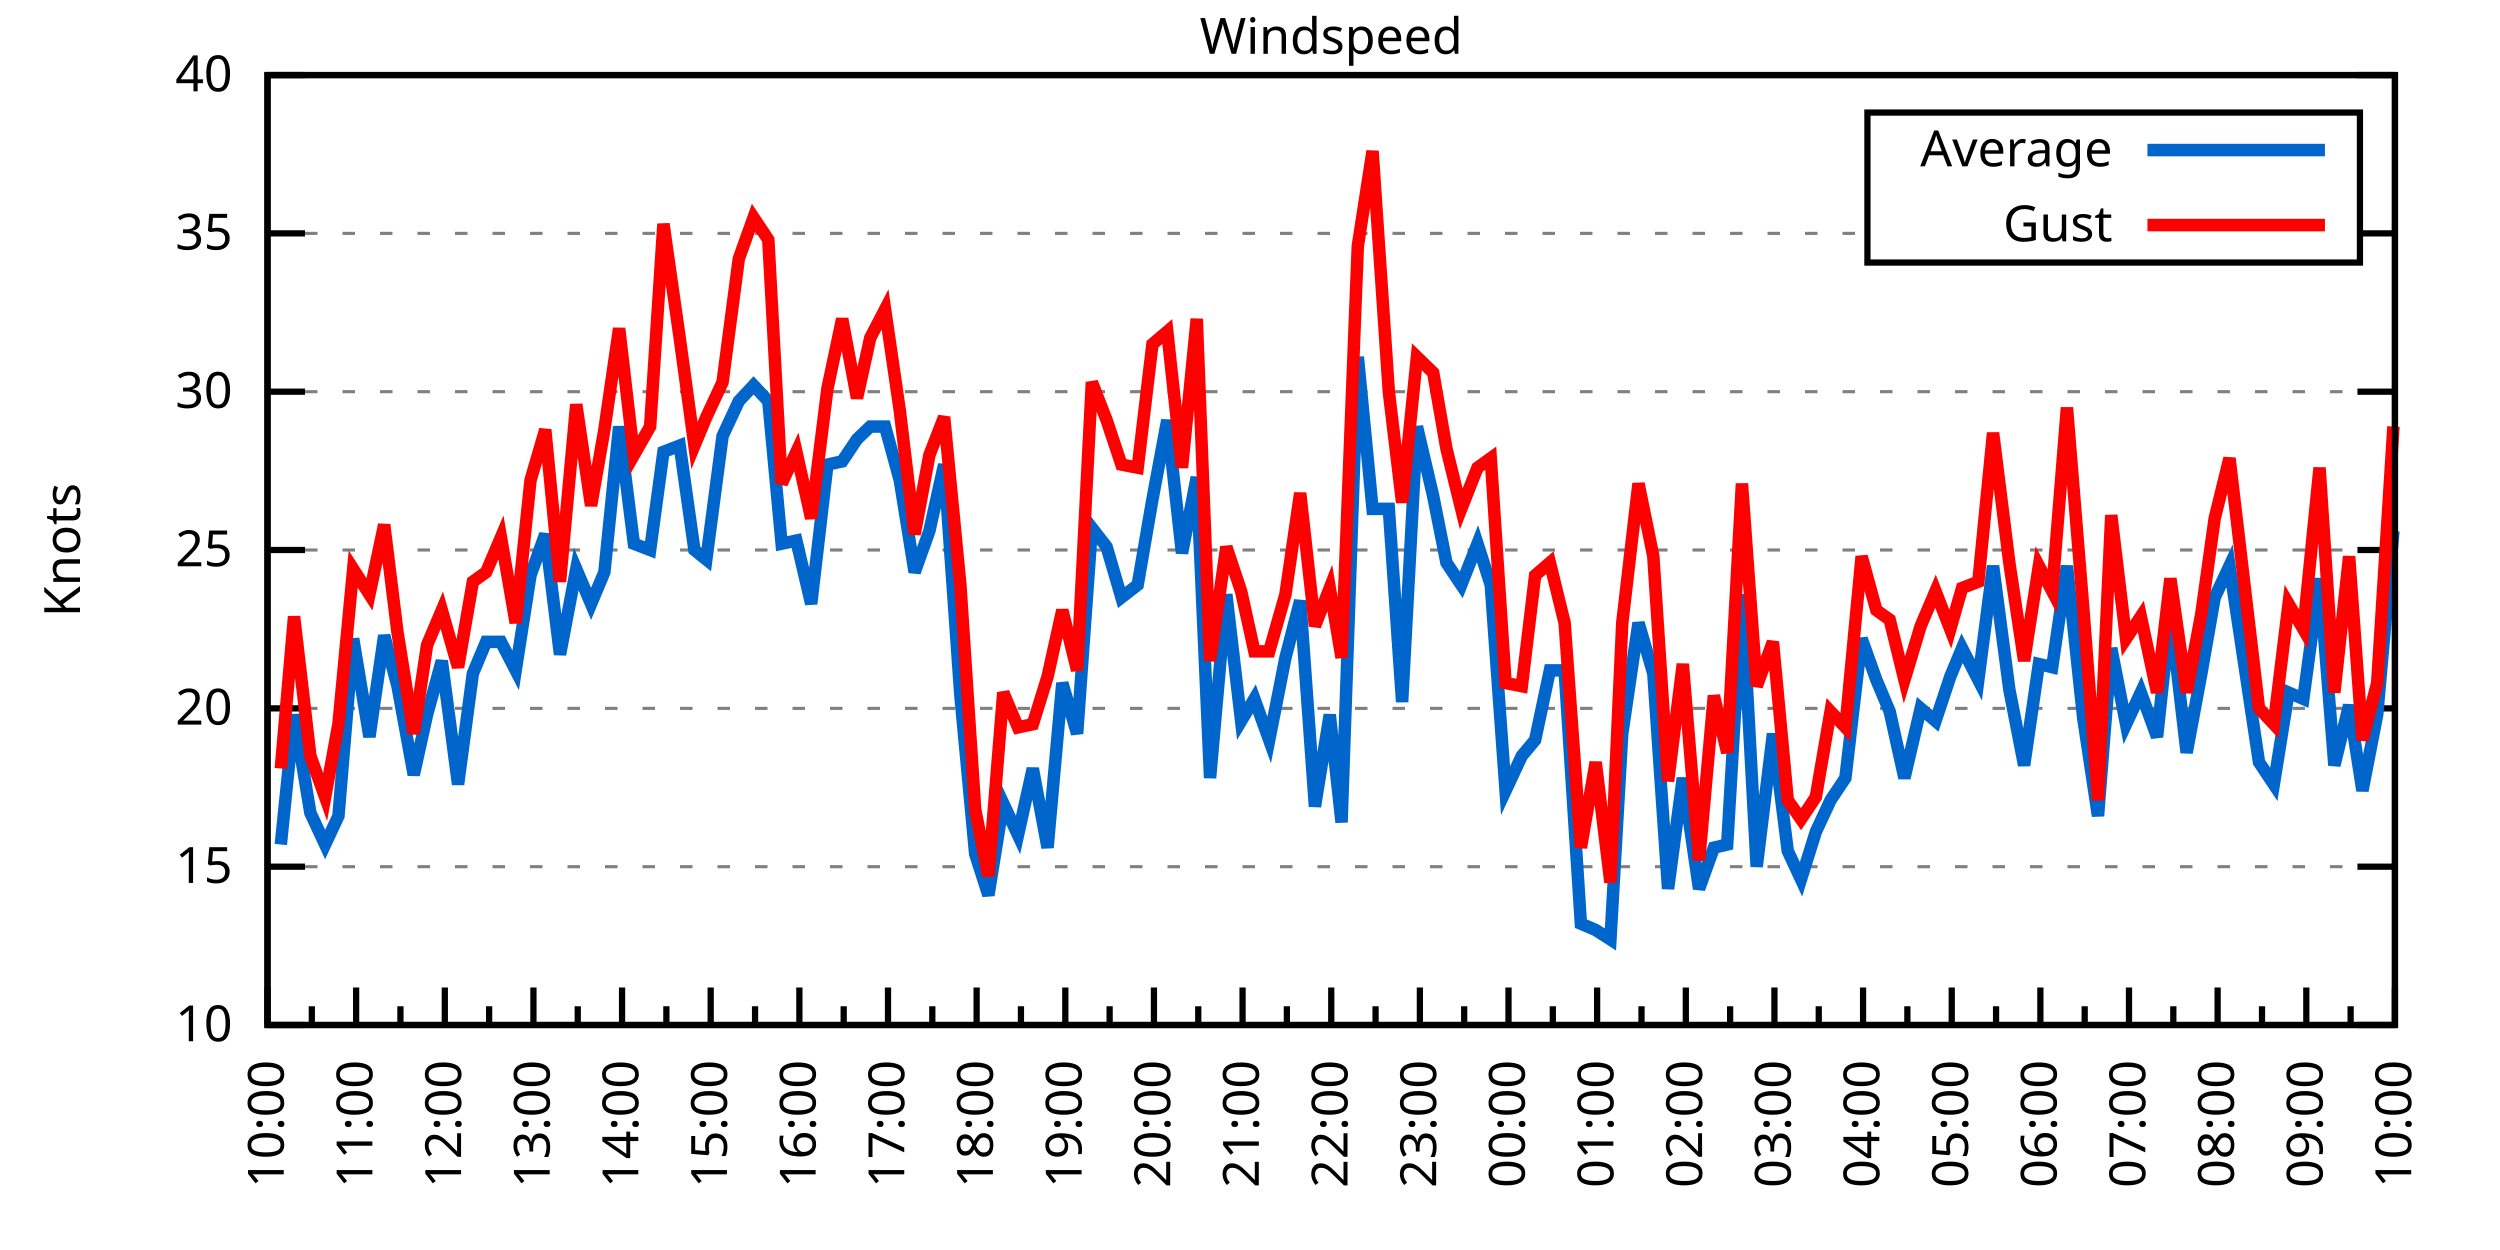
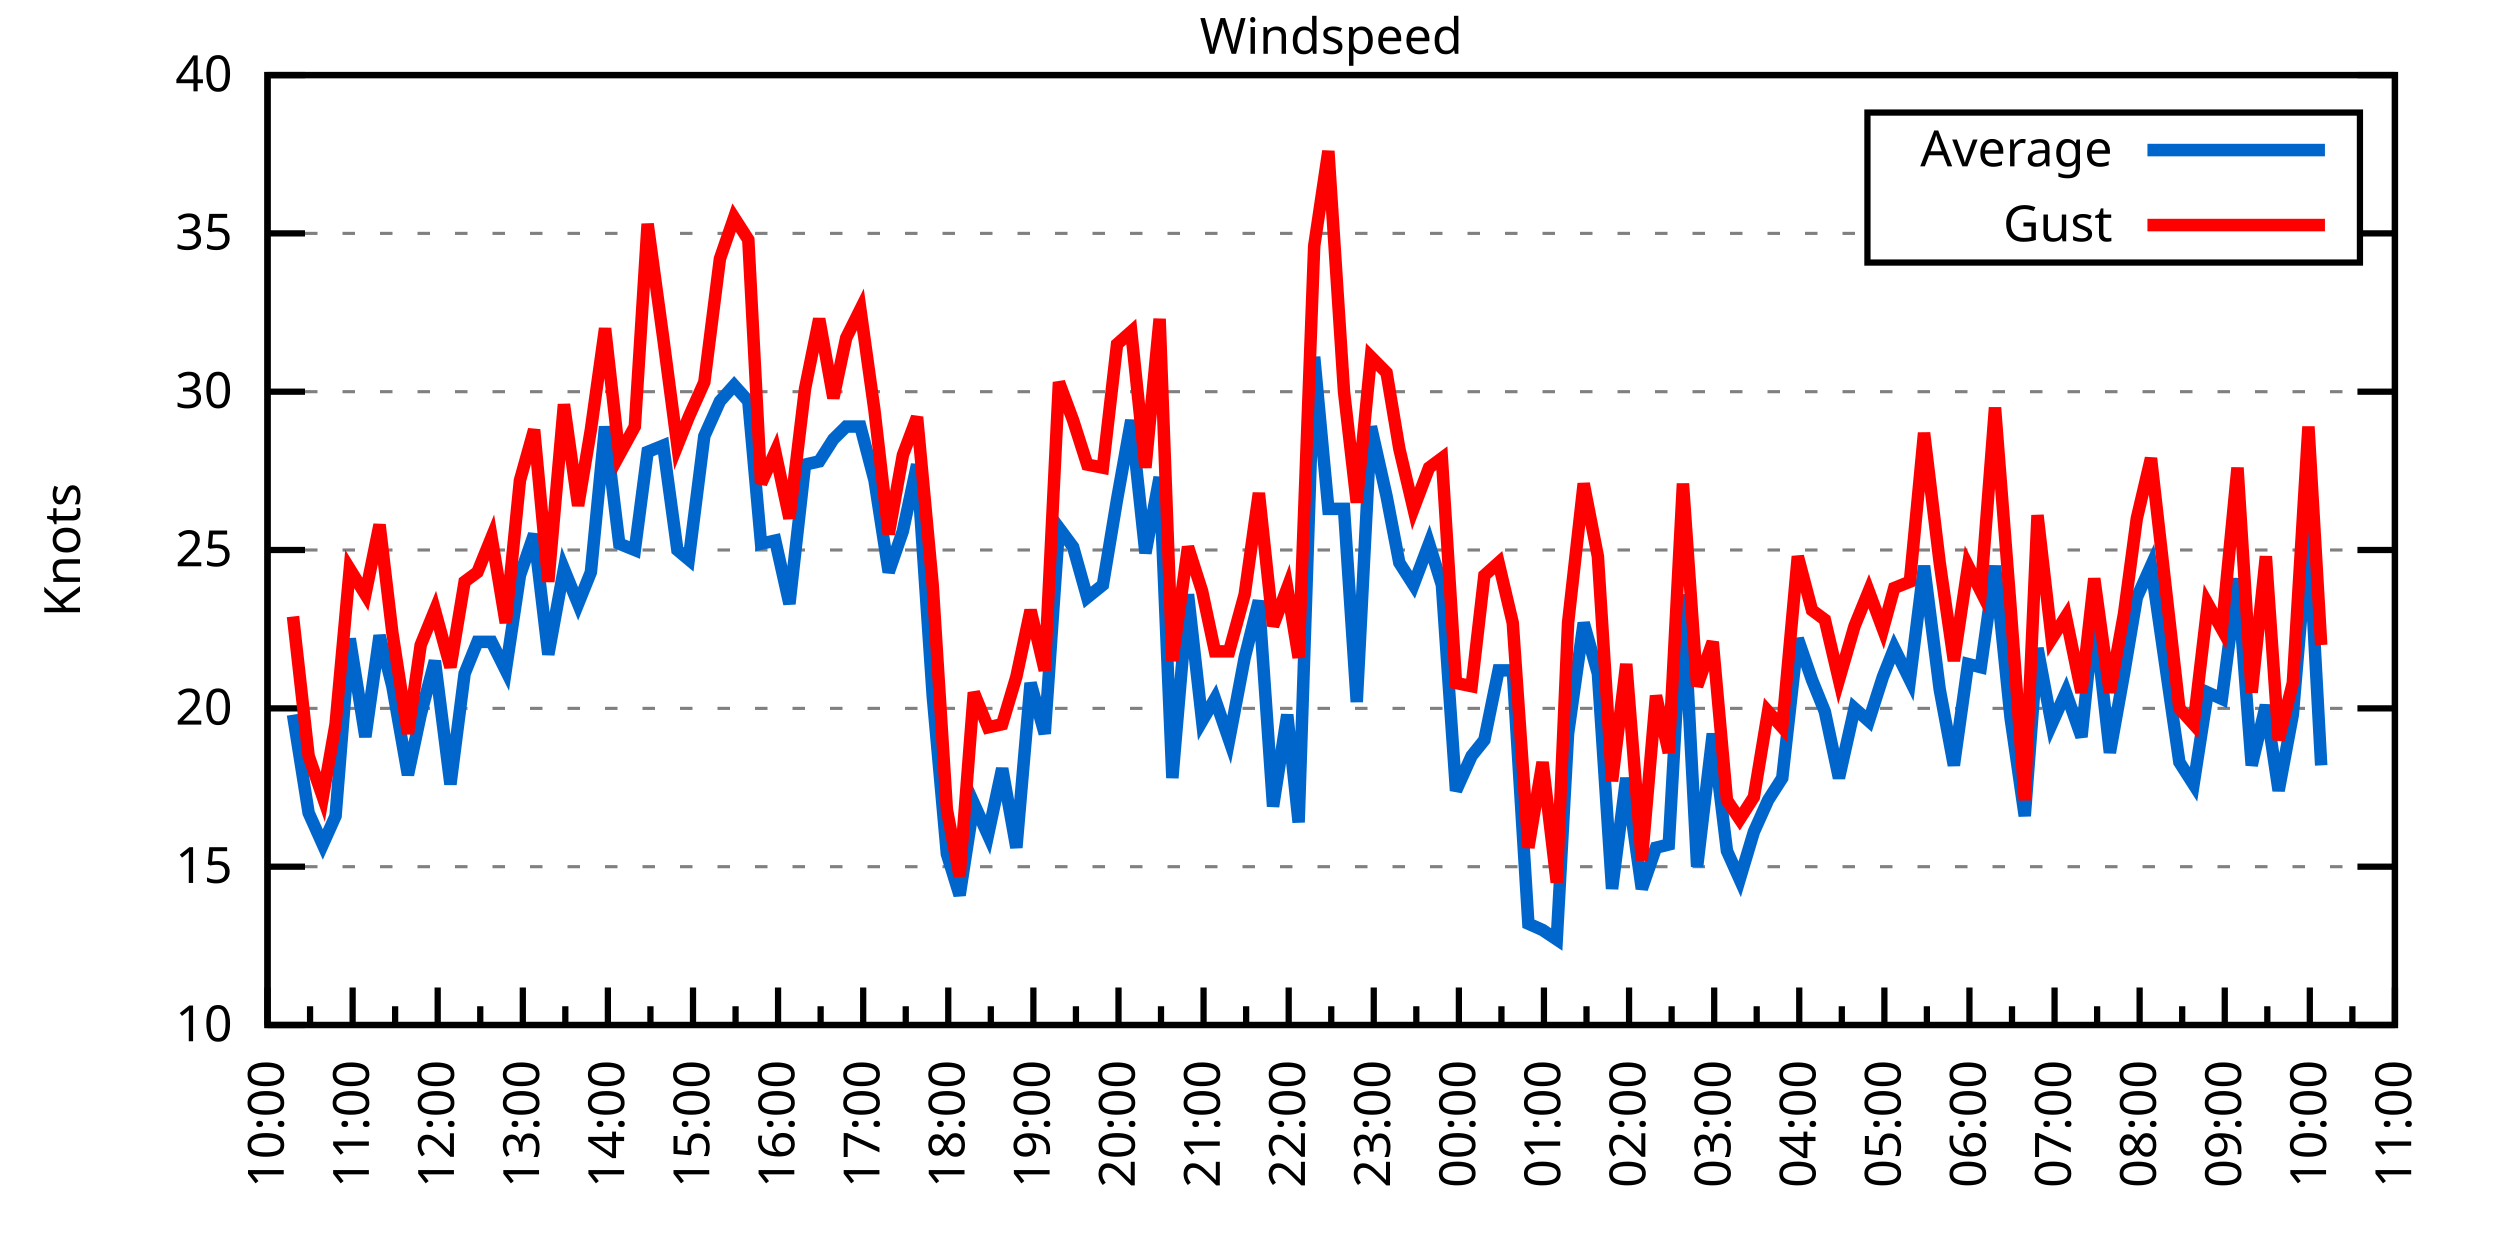
<svg xmlns="http://www.w3.org/2000/svg" xmlns:xlink="http://www.w3.org/1999/xlink" width="400" height="200" viewBox="0 0 400 200">
  <g id="gnuplot_canvas">
    <rect x="0" y="0" width="400" height="200" fill="none" />
    <defs>
      <circle id="gpDot" r="0.5" stroke-width="0.5" stroke="currentColor" />
      <path id="gpPt0" stroke-width="0.333" stroke="currentColor" d="M-1,0 h2 M0,-1 v2" />
      <path id="gpPt1" stroke-width="0.333" stroke="currentColor" d="M-1,-1 L1,1 M1,-1 L-1,1" />
      <path id="gpPt2" stroke-width="0.333" stroke="currentColor" d="M-1,0 L1,0 M0,-1 L0,1 M-1,-1 L1,1 M-1,1 L1,-1" />
      <rect id="gpPt3" stroke-width="0.333" stroke="currentColor" x="-1" y="-1" width="2" height="2" />
      <rect id="gpPt4" stroke-width="0.333" stroke="currentColor" fill="currentColor" x="-1" y="-1" width="2" height="2" />
      <circle id="gpPt5" stroke-width="0.333" stroke="currentColor" cx="0" cy="0" r="1" />
      <use xlink:href="#gpPt5" id="gpPt6" fill="currentColor" stroke="none" />
      <path id="gpPt7" stroke-width="0.333" stroke="currentColor" d="M0,-1.33 L-1.33,0.67 L1.33,0.67 z" />
      <use xlink:href="#gpPt7" id="gpPt8" fill="currentColor" stroke="none" />
      <use xlink:href="#gpPt7" id="gpPt9" stroke="currentColor" transform="rotate(180)" />
      <use xlink:href="#gpPt9" id="gpPt10" fill="currentColor" stroke="none" />
      <use xlink:href="#gpPt3" id="gpPt11" stroke="currentColor" transform="rotate(45)" />
      <use xlink:href="#gpPt11" id="gpPt12" fill="currentColor" stroke="none" />
      <path id="gpPt13" stroke-width="0.333" stroke="currentColor" d="M0,1.330 L1.265,0.411 L0.782,-1.067 L-0.782,-1.076 L-1.265,0.411 z" />
      <use xlink:href="#gpPt13" id="gpPt14" fill="currentColor" stroke="none" />
      <filter id="textbox" filterUnits="objectBoundingBox" x="0" y="0" height="1" width="1">
        <feFlood flood-color="white" flood-opacity="1" result="bgnd" />
        <feComposite in="SourceGraphic" in2="bgnd" operator="atop" />
      </filter>
      <filter id="greybox" filterUnits="objectBoundingBox" x="0" y="0" height="1" width="1">
        <feFlood flood-color="lightgrey" flood-opacity="1" result="grey" />
        <feComposite in="SourceGraphic" in2="grey" operator="atop" />
      </filter>
    </defs>
    <g fill="none" color="white" stroke="currentColor" stroke-width="1.00" stroke-linecap="butt" stroke-linejoin="miter">
</g>
    <g fill="none" color="black" stroke="currentColor" stroke-width="1.00" stroke-linecap="butt" stroke-linejoin="miter">
      <g stroke="none" shape-rendering="crispEdges">
        <polygon fill="rgb(255, 255, 255)" points="42.80,164.00 383.18,164.00 383.18,12.02 42.80,12.02 " />
      </g>
    </g>
    <g fill="none" color="black" stroke="currentColor" stroke-width="1.00" stroke-linecap="butt" stroke-linejoin="miter">
</g>
    <g fill="none" color="black" stroke="black" stroke-width="0.50" stroke-linecap="butt" stroke-linejoin="miter">
</g>
    <g fill="none" color="gray" stroke="currentColor" stroke-width="0.50" stroke-linecap="butt" stroke-linejoin="miter">
      <path stroke="gray" stroke-dasharray="2,4" class="gridline" d="M42.80,164.00 L383.19,164.00  " />
    </g>
    <g fill="none" color="gray" stroke="gray" stroke-width="1.00" stroke-linecap="butt" stroke-linejoin="miter">
</g>
    <g fill="none" color="black" stroke="currentColor" stroke-width="1.00" stroke-linecap="butt" stroke-linejoin="miter">
      <path stroke="black" d="M42.80,164.00 L48.80,164.00 M383.19,164.00 L377.19,164.00  " />
      <g transform="translate(37.20,166.60)" stroke="none" fill="black" font-family="Sans" font-size="8.00" text-anchor="end">
        <text>
          <tspan font-family="Sans"> 10</tspan>
        </text>
      </g>
    </g>
    <g fill="none" color="black" stroke="currentColor" stroke-width="1.00" stroke-linecap="butt" stroke-linejoin="miter">
</g>
    <g fill="none" color="black" stroke="black" stroke-width="0.50" stroke-linecap="butt" stroke-linejoin="miter">
</g>
    <g fill="none" color="gray" stroke="currentColor" stroke-width="0.50" stroke-linecap="butt" stroke-linejoin="miter">
      <path stroke="gray" stroke-dasharray="2,4" class="gridline" d="M42.80,138.67 L383.19,138.67  " />
    </g>
    <g fill="none" color="gray" stroke="gray" stroke-width="1.00" stroke-linecap="butt" stroke-linejoin="miter">
</g>
    <g fill="none" color="black" stroke="currentColor" stroke-width="1.00" stroke-linecap="butt" stroke-linejoin="miter">
      <path stroke="black" d="M42.80,138.67 L48.80,138.67 M383.19,138.67 L377.19,138.67  " />
      <g transform="translate(37.20,141.27)" stroke="none" fill="black" font-family="Sans" font-size="8.00" text-anchor="end">
        <text>
          <tspan font-family="Sans"> 15</tspan>
        </text>
      </g>
    </g>
    <g fill="none" color="black" stroke="currentColor" stroke-width="1.00" stroke-linecap="butt" stroke-linejoin="miter">
</g>
    <g fill="none" color="black" stroke="black" stroke-width="0.50" stroke-linecap="butt" stroke-linejoin="miter">
</g>
    <g fill="none" color="gray" stroke="currentColor" stroke-width="0.50" stroke-linecap="butt" stroke-linejoin="miter">
      <path stroke="gray" stroke-dasharray="2,4" class="gridline" d="M42.80,113.34 L383.19,113.34  " />
    </g>
    <g fill="none" color="gray" stroke="gray" stroke-width="1.00" stroke-linecap="butt" stroke-linejoin="miter">
</g>
    <g fill="none" color="black" stroke="currentColor" stroke-width="1.00" stroke-linecap="butt" stroke-linejoin="miter">
      <path stroke="black" d="M42.80,113.34 L48.80,113.34 M383.19,113.34 L377.19,113.34  " />
      <g transform="translate(37.20,115.94)" stroke="none" fill="black" font-family="Sans" font-size="8.00" text-anchor="end">
        <text>
          <tspan font-family="Sans"> 20</tspan>
        </text>
      </g>
    </g>
    <g fill="none" color="black" stroke="currentColor" stroke-width="1.00" stroke-linecap="butt" stroke-linejoin="miter">
</g>
    <g fill="none" color="black" stroke="black" stroke-width="0.50" stroke-linecap="butt" stroke-linejoin="miter">
</g>
    <g fill="none" color="gray" stroke="currentColor" stroke-width="0.50" stroke-linecap="butt" stroke-linejoin="miter">
      <path stroke="gray" stroke-dasharray="2,4" class="gridline" d="M42.80,88.00 L383.19,88.00  " />
    </g>
    <g fill="none" color="gray" stroke="gray" stroke-width="1.00" stroke-linecap="butt" stroke-linejoin="miter">
</g>
    <g fill="none" color="black" stroke="currentColor" stroke-width="1.00" stroke-linecap="butt" stroke-linejoin="miter">
      <path stroke="black" d="M42.80,88.00 L48.80,88.00 M383.19,88.00 L377.19,88.00  " />
      <g transform="translate(37.20,90.60)" stroke="none" fill="black" font-family="Sans" font-size="8.00" text-anchor="end">
        <text>
          <tspan font-family="Sans"> 25</tspan>
        </text>
      </g>
    </g>
    <g fill="none" color="black" stroke="currentColor" stroke-width="1.00" stroke-linecap="butt" stroke-linejoin="miter">
</g>
    <g fill="none" color="black" stroke="black" stroke-width="0.50" stroke-linecap="butt" stroke-linejoin="miter">
</g>
    <g fill="none" color="gray" stroke="currentColor" stroke-width="0.50" stroke-linecap="butt" stroke-linejoin="miter">
      <path stroke="gray" stroke-dasharray="2,4" class="gridline" d="M42.80,62.67 L383.19,62.67  " />
    </g>
    <g fill="none" color="gray" stroke="gray" stroke-width="1.00" stroke-linecap="butt" stroke-linejoin="miter">
</g>
    <g fill="none" color="black" stroke="currentColor" stroke-width="1.00" stroke-linecap="butt" stroke-linejoin="miter">
      <path stroke="black" d="M42.80,62.67 L48.80,62.67 M383.19,62.67 L377.19,62.67  " />
      <g transform="translate(37.20,65.27)" stroke="none" fill="black" font-family="Sans" font-size="8.00" text-anchor="end">
        <text>
          <tspan font-family="Sans"> 30</tspan>
        </text>
      </g>
    </g>
    <g fill="none" color="black" stroke="currentColor" stroke-width="1.00" stroke-linecap="butt" stroke-linejoin="miter">
</g>
    <g fill="none" color="black" stroke="black" stroke-width="0.50" stroke-linecap="butt" stroke-linejoin="miter">
</g>
    <g fill="none" color="gray" stroke="currentColor" stroke-width="0.50" stroke-linecap="butt" stroke-linejoin="miter">
      <path stroke="gray" stroke-dasharray="2,4" class="gridline" d="M42.80,37.34 L298.79,37.34 M377.59,37.34 L383.19,37.34  " />
    </g>
    <g fill="none" color="gray" stroke="gray" stroke-width="1.00" stroke-linecap="butt" stroke-linejoin="miter">
</g>
    <g fill="none" color="black" stroke="currentColor" stroke-width="1.00" stroke-linecap="butt" stroke-linejoin="miter">
      <path stroke="black" d="M42.80,37.34 L48.80,37.34 M383.19,37.34 L377.19,37.34  " />
      <g transform="translate(37.20,39.94)" stroke="none" fill="black" font-family="Sans" font-size="8.00" text-anchor="end">
        <text>
          <tspan font-family="Sans"> 35</tspan>
        </text>
      </g>
    </g>
    <g fill="none" color="black" stroke="currentColor" stroke-width="1.00" stroke-linecap="butt" stroke-linejoin="miter">
</g>
    <g fill="none" color="black" stroke="black" stroke-width="0.50" stroke-linecap="butt" stroke-linejoin="miter">
</g>
    <g fill="none" color="gray" stroke="currentColor" stroke-width="0.50" stroke-linecap="butt" stroke-linejoin="miter">
      <path stroke="gray" stroke-dasharray="2,4" class="gridline" d="M42.80,12.01 L383.19,12.01  " />
    </g>
    <g fill="none" color="gray" stroke="gray" stroke-width="1.00" stroke-linecap="butt" stroke-linejoin="miter">
</g>
    <g fill="none" color="black" stroke="currentColor" stroke-width="1.00" stroke-linecap="butt" stroke-linejoin="miter">
      <path stroke="black" d="M42.80,12.01 L48.80,12.01 M383.19,12.01 L377.19,12.01  " />
      <g transform="translate(37.20,14.61)" stroke="none" fill="black" font-family="Sans" font-size="8.00" text-anchor="end">
        <text>
          <tspan font-family="Sans"> 40</tspan>
        </text>
      </g>
    </g>
    <g fill="none" color="black" stroke="currentColor" stroke-width="1.00" stroke-linecap="butt" stroke-linejoin="miter">
      <path stroke="black" d="M42.80,164.00 L42.80,158.00  " />
      <g transform="translate(45.40,169.60) rotate(270)" stroke="none" fill="black" font-family="Sans" font-size="8.00" text-anchor="end">
        <text>
          <tspan font-family="Sans">10:00</tspan>
        </text>
      </g>
    </g>
    <g fill="none" color="black" stroke="currentColor" stroke-width="1.00" stroke-linecap="butt" stroke-linejoin="miter">
-       <path stroke="black" d="M49.89,164.00 L49.89,161.00 M56.98,164.00 L56.98,158.00  " />
-       <g transform="translate(59.58,169.60) rotate(270)" stroke="none" fill="black" font-family="Sans" font-size="8.00" text-anchor="end">
+       <path stroke="black" d="M49.61,164.00 L49.61,161.00 M56.42,164.00 L56.42,158.00  " />
+       <g transform="translate(59.02,169.60) rotate(270)" stroke="none" fill="black" font-family="Sans" font-size="8.00" text-anchor="end">
        <text>
          <tspan font-family="Sans">11:00</tspan>
        </text>
      </g>
    </g>
    <g fill="none" color="black" stroke="currentColor" stroke-width="1.00" stroke-linecap="butt" stroke-linejoin="miter">
-       <path stroke="black" d="M64.07,164.00 L64.07,161.00 M71.17,164.00 L71.17,158.00  " />
-       <g transform="translate(73.77,169.60) rotate(270)" stroke="none" fill="black" font-family="Sans" font-size="8.00" text-anchor="end">
+       <path stroke="black" d="M63.22,164.00 L63.22,161.00 M70.03,164.00 L70.03,158.00  " />
+       <g transform="translate(72.63,169.60) rotate(270)" stroke="none" fill="black" font-family="Sans" font-size="8.00" text-anchor="end">
        <text>
          <tspan font-family="Sans">12:00</tspan>
        </text>
      </g>
    </g>
    <g fill="none" color="black" stroke="currentColor" stroke-width="1.00" stroke-linecap="butt" stroke-linejoin="miter">
-       <path stroke="black" d="M78.26,164.00 L78.26,161.00 M85.35,164.00 L85.35,158.00  " />
-       <g transform="translate(87.95,169.60) rotate(270)" stroke="none" fill="black" font-family="Sans" font-size="8.00" text-anchor="end">
+       <path stroke="black" d="M76.84,164.00 L76.84,161.00 M83.65,164.00 L83.65,158.00  " />
+       <g transform="translate(86.25,169.60) rotate(270)" stroke="none" fill="black" font-family="Sans" font-size="8.00" text-anchor="end">
        <text>
          <tspan font-family="Sans">13:00</tspan>
        </text>
      </g>
    </g>
    <g fill="none" color="black" stroke="currentColor" stroke-width="1.00" stroke-linecap="butt" stroke-linejoin="miter">
-       <path stroke="black" d="M92.44,164.00 L92.44,161.00 M99.53,164.00 L99.53,158.00  " />
-       <g transform="translate(102.13,169.60) rotate(270)" stroke="none" fill="black" font-family="Sans" font-size="8.00" text-anchor="end">
+       <path stroke="black" d="M90.45,164.00 L90.45,161.00 M97.26,164.00 L97.26,158.00  " />
+       <g transform="translate(99.86,169.60) rotate(270)" stroke="none" fill="black" font-family="Sans" font-size="8.00" text-anchor="end">
        <text>
          <tspan font-family="Sans">14:00</tspan>
        </text>
      </g>
    </g>
    <g fill="none" color="black" stroke="currentColor" stroke-width="1.00" stroke-linecap="butt" stroke-linejoin="miter">
-       <path stroke="black" d="M106.62,164.00 L106.62,161.00 M113.71,164.00 L113.71,158.00  " />
-       <g transform="translate(116.31,169.60) rotate(270)" stroke="none" fill="black" font-family="Sans" font-size="8.00" text-anchor="end">
+       <path stroke="black" d="M104.07,164.00 L104.07,161.00 M110.88,164.00 L110.88,158.00  " />
+       <g transform="translate(113.48,169.60) rotate(270)" stroke="none" fill="black" font-family="Sans" font-size="8.00" text-anchor="end">
        <text>
          <tspan font-family="Sans">15:00</tspan>
        </text>
      </g>
    </g>
    <g fill="none" color="black" stroke="currentColor" stroke-width="1.00" stroke-linecap="butt" stroke-linejoin="miter">
-       <path stroke="black" d="M120.81,164.00 L120.81,161.00 M127.90,164.00 L127.90,158.00  " />
-       <g transform="translate(130.50,169.60) rotate(270)" stroke="none" fill="black" font-family="Sans" font-size="8.00" text-anchor="end">
+       <path stroke="black" d="M117.69,164.00 L117.69,161.00 M124.49,164.00 L124.49,158.00  " />
+       <g transform="translate(127.09,169.60) rotate(270)" stroke="none" fill="black" font-family="Sans" font-size="8.00" text-anchor="end">
        <text>
          <tspan font-family="Sans">16:00</tspan>
        </text>
      </g>
    </g>
    <g fill="none" color="black" stroke="currentColor" stroke-width="1.00" stroke-linecap="butt" stroke-linejoin="miter">
-       <path stroke="black" d="M134.99,164.00 L134.99,161.00 M142.08,164.00 L142.08,158.00  " />
-       <g transform="translate(144.68,169.60) rotate(270)" stroke="none" fill="black" font-family="Sans" font-size="8.00" text-anchor="end">
+       <path stroke="black" d="M131.30,164.00 L131.30,161.00 M138.11,164.00 L138.11,158.00  " />
+       <g transform="translate(140.71,169.60) rotate(270)" stroke="none" fill="black" font-family="Sans" font-size="8.00" text-anchor="end">
        <text>
          <tspan font-family="Sans">17:00</tspan>
        </text>
      </g>
    </g>
    <g fill="none" color="black" stroke="currentColor" stroke-width="1.00" stroke-linecap="butt" stroke-linejoin="miter">
-       <path stroke="black" d="M149.17,164.00 L149.17,161.00 M156.26,164.00 L156.26,158.00  " />
-       <g transform="translate(158.86,169.60) rotate(270)" stroke="none" fill="black" font-family="Sans" font-size="8.00" text-anchor="end">
+       <path stroke="black" d="M144.92,164.00 L144.92,161.00 M151.72,164.00 L151.72,158.00  " />
+       <g transform="translate(154.32,169.60) rotate(270)" stroke="none" fill="black" font-family="Sans" font-size="8.00" text-anchor="end">
        <text>
          <tspan font-family="Sans">18:00</tspan>
        </text>
      </g>
    </g>
    <g fill="none" color="black" stroke="currentColor" stroke-width="1.00" stroke-linecap="butt" stroke-linejoin="miter">
-       <path stroke="black" d="M163.35,164.00 L163.35,161.00 M170.45,164.00 L170.45,158.00  " />
-       <g transform="translate(173.05,169.60) rotate(270)" stroke="none" fill="black" font-family="Sans" font-size="8.00" text-anchor="end">
+       <path stroke="black" d="M158.53,164.00 L158.53,161.00 M165.34,164.00 L165.34,158.00  " />
+       <g transform="translate(167.94,169.60) rotate(270)" stroke="none" fill="black" font-family="Sans" font-size="8.00" text-anchor="end">
        <text>
          <tspan font-family="Sans">19:00</tspan>
        </text>
      </g>
    </g>
    <g fill="none" color="black" stroke="currentColor" stroke-width="1.00" stroke-linecap="butt" stroke-linejoin="miter">
-       <path stroke="black" d="M177.54,164.00 L177.54,161.00 M184.63,164.00 L184.63,158.00  " />
-       <g transform="translate(187.23,169.60) rotate(270)" stroke="none" fill="black" font-family="Sans" font-size="8.00" text-anchor="end">
+       <path stroke="black" d="M172.15,164.00 L172.15,161.00 M178.96,164.00 L178.96,158.00  " />
+       <g transform="translate(181.56,169.60) rotate(270)" stroke="none" fill="black" font-family="Sans" font-size="8.00" text-anchor="end">
        <text>
          <tspan font-family="Sans">20:00</tspan>
        </text>
      </g>
    </g>
    <g fill="none" color="black" stroke="currentColor" stroke-width="1.00" stroke-linecap="butt" stroke-linejoin="miter">
-       <path stroke="black" d="M191.72,164.00 L191.72,161.00 M198.81,164.00 L198.81,158.00  " />
-       <g transform="translate(201.41,169.60) rotate(270)" stroke="none" fill="black" font-family="Sans" font-size="8.00" text-anchor="end">
+       <path stroke="black" d="M185.76,164.00 L185.76,161.00 M192.57,164.00 L192.57,158.00  " />
+       <g transform="translate(195.17,169.60) rotate(270)" stroke="none" fill="black" font-family="Sans" font-size="8.00" text-anchor="end">
        <text>
          <tspan font-family="Sans">21:00</tspan>
        </text>
      </g>
    </g>
    <g fill="none" color="black" stroke="currentColor" stroke-width="1.00" stroke-linecap="butt" stroke-linejoin="miter">
-       <path stroke="black" d="M205.90,164.00 L205.90,161.00 M213.00,164.00 L213.00,158.00  " />
-       <g transform="translate(215.60,169.60) rotate(270)" stroke="none" fill="black" font-family="Sans" font-size="8.00" text-anchor="end">
+       <path stroke="black" d="M199.38,164.00 L199.38,161.00 M206.19,164.00 L206.19,158.00  " />
+       <g transform="translate(208.79,169.60) rotate(270)" stroke="none" fill="black" font-family="Sans" font-size="8.00" text-anchor="end">
        <text>
          <tspan font-family="Sans">22:00</tspan>
        </text>
      </g>
    </g>
    <g fill="none" color="black" stroke="currentColor" stroke-width="1.00" stroke-linecap="butt" stroke-linejoin="miter">
-       <path stroke="black" d="M220.09,164.00 L220.09,161.00 M227.18,164.00 L227.18,158.00  " />
-       <g transform="translate(229.78,169.60) rotate(270)" stroke="none" fill="black" font-family="Sans" font-size="8.00" text-anchor="end">
+       <path stroke="black" d="M213.00,164.00 L213.00,161.00 M219.80,164.00 L219.80,158.00  " />
+       <g transform="translate(222.40,169.60) rotate(270)" stroke="none" fill="black" font-family="Sans" font-size="8.00" text-anchor="end">
        <text>
          <tspan font-family="Sans">23:00</tspan>
        </text>
      </g>
    </g>
    <g fill="none" color="black" stroke="currentColor" stroke-width="1.00" stroke-linecap="butt" stroke-linejoin="miter">
-       <path stroke="black" d="M234.27,164.00 L234.27,161.00 M241.36,164.00 L241.36,158.00  " />
-       <g transform="translate(243.96,169.60) rotate(270)" stroke="none" fill="black" font-family="Sans" font-size="8.00" text-anchor="end">
+       <path stroke="black" d="M226.61,164.00 L226.61,161.00 M233.42,164.00 L233.42,158.00  " />
+       <g transform="translate(236.02,169.60) rotate(270)" stroke="none" fill="black" font-family="Sans" font-size="8.00" text-anchor="end">
        <text>
          <tspan font-family="Sans">00:00</tspan>
        </text>
      </g>
    </g>
    <g fill="none" color="black" stroke="currentColor" stroke-width="1.00" stroke-linecap="butt" stroke-linejoin="miter">
-       <path stroke="black" d="M248.45,164.00 L248.45,161.00 M255.54,164.00 L255.54,158.00  " />
-       <g transform="translate(258.14,169.60) rotate(270)" stroke="none" fill="black" font-family="Sans" font-size="8.00" text-anchor="end">
+       <path stroke="black" d="M240.23,164.00 L240.23,161.00 M247.03,164.00 L247.03,158.00  " />
+       <g transform="translate(249.63,169.60) rotate(270)" stroke="none" fill="black" font-family="Sans" font-size="8.00" text-anchor="end">
        <text>
          <tspan font-family="Sans">01:00</tspan>
        </text>
      </g>
    </g>
    <g fill="none" color="black" stroke="currentColor" stroke-width="1.00" stroke-linecap="butt" stroke-linejoin="miter">
-       <path stroke="black" d="M262.64,164.00 L262.64,161.00 M269.73,164.00 L269.73,158.00  " />
-       <g transform="translate(272.33,169.60) rotate(270)" stroke="none" fill="black" font-family="Sans" font-size="8.00" text-anchor="end">
+       <path stroke="black" d="M253.84,164.00 L253.84,161.00 M260.65,164.00 L260.65,158.00  " />
+       <g transform="translate(263.25,169.60) rotate(270)" stroke="none" fill="black" font-family="Sans" font-size="8.00" text-anchor="end">
        <text>
          <tspan font-family="Sans">02:00</tspan>
        </text>
      </g>
    </g>
    <g fill="none" color="black" stroke="currentColor" stroke-width="1.00" stroke-linecap="butt" stroke-linejoin="miter">
-       <path stroke="black" d="M276.82,164.00 L276.82,161.00 M283.91,164.00 L283.91,158.00  " />
-       <g transform="translate(286.51,169.60) rotate(270)" stroke="none" fill="black" font-family="Sans" font-size="8.00" text-anchor="end">
+       <path stroke="black" d="M267.46,164.00 L267.46,161.00 M274.27,164.00 L274.27,158.00  " />
+       <g transform="translate(276.87,169.60) rotate(270)" stroke="none" fill="black" font-family="Sans" font-size="8.00" text-anchor="end">
        <text>
          <tspan font-family="Sans">03:00</tspan>
        </text>
      </g>
    </g>
    <g fill="none" color="black" stroke="currentColor" stroke-width="1.00" stroke-linecap="butt" stroke-linejoin="miter">
-       <path stroke="black" d="M291.00,164.00 L291.00,161.00 M298.09,164.00 L298.09,158.00  " />
-       <g transform="translate(300.69,169.60) rotate(270)" stroke="none" fill="black" font-family="Sans" font-size="8.00" text-anchor="end">
+       <path stroke="black" d="M281.07,164.00 L281.07,161.00 M287.88,164.00 L287.88,158.00  " />
+       <g transform="translate(290.48,169.60) rotate(270)" stroke="none" fill="black" font-family="Sans" font-size="8.00" text-anchor="end">
        <text>
          <tspan font-family="Sans">04:00</tspan>
        </text>
      </g>
    </g>
    <g fill="none" color="black" stroke="currentColor" stroke-width="1.00" stroke-linecap="butt" stroke-linejoin="miter">
-       <path stroke="black" d="M305.18,164.00 L305.18,161.00 M312.28,164.00 L312.28,158.00  " />
-       <g transform="translate(314.88,169.60) rotate(270)" stroke="none" fill="black" font-family="Sans" font-size="8.00" text-anchor="end">
+       <path stroke="black" d="M294.69,164.00 L294.69,161.00 M301.50,164.00 L301.50,158.00  " />
+       <g transform="translate(304.10,169.60) rotate(270)" stroke="none" fill="black" font-family="Sans" font-size="8.00" text-anchor="end">
        <text>
          <tspan font-family="Sans">05:00</tspan>
        </text>
      </g>
    </g>
    <g fill="none" color="black" stroke="currentColor" stroke-width="1.00" stroke-linecap="butt" stroke-linejoin="miter">
-       <path stroke="black" d="M319.37,164.00 L319.37,161.00 M326.46,164.00 L326.46,158.00  " />
-       <g transform="translate(329.06,169.60) rotate(270)" stroke="none" fill="black" font-family="Sans" font-size="8.00" text-anchor="end">
+       <path stroke="black" d="M308.30,164.00 L308.30,161.00 M315.11,164.00 L315.11,158.00  " />
+       <g transform="translate(317.71,169.60) rotate(270)" stroke="none" fill="black" font-family="Sans" font-size="8.00" text-anchor="end">
        <text>
          <tspan font-family="Sans">06:00</tspan>
        </text>
      </g>
    </g>
    <g fill="none" color="black" stroke="currentColor" stroke-width="1.00" stroke-linecap="butt" stroke-linejoin="miter">
-       <path stroke="black" d="M333.55,164.00 L333.55,161.00 M340.64,164.00 L340.64,158.00  " />
-       <g transform="translate(343.24,169.60) rotate(270)" stroke="none" fill="black" font-family="Sans" font-size="8.00" text-anchor="end">
+       <path stroke="black" d="M321.92,164.00 L321.92,161.00 M328.73,164.00 L328.73,158.00  " />
+       <g transform="translate(331.33,169.60) rotate(270)" stroke="none" fill="black" font-family="Sans" font-size="8.00" text-anchor="end">
        <text>
          <tspan font-family="Sans">07:00</tspan>
        </text>
      </g>
    </g>
    <g fill="none" color="black" stroke="currentColor" stroke-width="1.00" stroke-linecap="butt" stroke-linejoin="miter">
-       <path stroke="black" d="M347.73,164.00 L347.73,161.00 M354.82,164.00 L354.82,158.00  " />
-       <g transform="translate(357.42,169.60) rotate(270)" stroke="none" fill="black" font-family="Sans" font-size="8.00" text-anchor="end">
+       <path stroke="black" d="M335.54,164.00 L335.54,161.00 M342.34,164.00 L342.34,158.00  " />
+       <g transform="translate(344.94,169.60) rotate(270)" stroke="none" fill="black" font-family="Sans" font-size="8.00" text-anchor="end">
        <text>
          <tspan font-family="Sans">08:00</tspan>
        </text>
      </g>
    </g>
    <g fill="none" color="black" stroke="currentColor" stroke-width="1.00" stroke-linecap="butt" stroke-linejoin="miter">
-       <path stroke="black" d="M361.92,164.00 L361.92,161.00 M369.01,164.00 L369.01,158.00  " />
-       <g transform="translate(371.61,169.60) rotate(270)" stroke="none" fill="black" font-family="Sans" font-size="8.00" text-anchor="end">
+       <path stroke="black" d="M349.15,164.00 L349.15,161.00 M355.96,164.00 L355.96,158.00  " />
+       <g transform="translate(358.56,169.60) rotate(270)" stroke="none" fill="black" font-family="Sans" font-size="8.00" text-anchor="end">
        <text>
          <tspan font-family="Sans">09:00</tspan>
        </text>
      </g>
    </g>
    <g fill="none" color="black" stroke="currentColor" stroke-width="1.00" stroke-linecap="butt" stroke-linejoin="miter">
-       <path stroke="black" d="M376.10,164.00 L376.10,161.00 M383.19,164.00 L383.19,158.00  " />
+       <path stroke="black" d="M362.77,164.00 L362.77,161.00 M369.57,164.00 L369.57,158.00  " />
+       <g transform="translate(372.17,169.60) rotate(270)" stroke="none" fill="black" font-family="Sans" font-size="8.00" text-anchor="end">
+         <text>
+           <tspan font-family="Sans">10:00</tspan>
+         </text>
+       </g>
+     </g>
+     <g fill="none" color="black" stroke="currentColor" stroke-width="1.00" stroke-linecap="butt" stroke-linejoin="miter">
+       <path stroke="black" d="M376.38,164.00 L376.38,161.00 M383.19,164.00 L383.19,158.00  " />
      <g transform="translate(385.79,169.60) rotate(270)" stroke="none" fill="black" font-family="Sans" font-size="8.00" text-anchor="end">
        <text>
-           <tspan font-family="Sans">10:00</tspan>
+           <tspan font-family="Sans">11:00</tspan>
        </text>
      </g>
    </g>
    <g fill="none" color="black" stroke="currentColor" stroke-width="1.00" stroke-linecap="butt" stroke-linejoin="miter">
</g>
    <g fill="none" color="black" stroke="currentColor" stroke-width="1.00" stroke-linecap="butt" stroke-linejoin="miter">
      <path stroke="black" d="M42.80,12.01 L42.80,164.00 L383.19,164.00 L383.19,12.01 L42.80,12.01 Z  " />
    </g>
    <g fill="none" color="black" stroke="currentColor" stroke-width="1.00" stroke-linecap="butt" stroke-linejoin="miter">
      <g transform="translate(12.80,88.01) rotate(270)" stroke="none" fill="black" font-family="Sans" font-size="8.00" text-anchor="middle">
        <text>
          <tspan font-family="Sans">Knots</tspan>
        </text>
      </g>
    </g>
    <g fill="none" color="black" stroke="currentColor" stroke-width="1.00" stroke-linecap="butt" stroke-linejoin="miter">
</g>
    <g fill="none" color="black" stroke="currentColor" stroke-width="1.00" stroke-linecap="butt" stroke-linejoin="miter">
      <path stroke="black" d="M298.79,42.01 L298.79,18.01 L377.59,18.01 L377.59,42.01 L298.79,42.01 Z  " />
    </g>
    <g id="Windspeed_plot_1">
      <g fill="none" color="white" stroke="black" stroke-width="2.00" stroke-linecap="butt" stroke-linejoin="miter">
</g>
      <g fill="none" color="black" stroke="currentColor" stroke-width="2.00" stroke-linecap="butt" stroke-linejoin="miter">
        <g transform="translate(337.99,26.61)" stroke="none" fill="black" font-family="Sans" font-size="8.00" text-anchor="end">
          <text>
            <tspan font-family="Sans">Average</tspan>
          </text>
        </g>
      </g>
      <g fill="none" color="black" stroke="currentColor" stroke-width="2.00" stroke-linecap="butt" stroke-linejoin="miter">
-         <path stroke="rgb(  0, 102, 204)" d="M343.59,24.01 L371.99,24.01 M44.93,135.12 L47.05,114.35 L49.66,130.06 L52.02,135.12 L54.15,130.56 L56.51,102.19   L59.11,117.90 L61.47,101.68 L63.60,109.79 L66.20,123.98 L68.33,114.35 L70.69,105.74 L73.29,125.50 L75.66,107.76   L77.78,102.70 L80.15,102.70 L82.51,107.26 L84.88,92.06 L87.24,85.47 L89.60,104.72 L92.20,91.04 L94.57,96.62   L96.70,91.55 L99.06,68.25 L101.42,86.99 L104.02,88.00 L106.15,72.30 L108.75,71.29 L111.11,88.00 L113.01,89.52   L115.61,69.77 L118.21,64.19 L120.57,61.66 L122.93,64.19 L125.06,86.99 L127.42,86.49 L129.79,96.62 L132.39,74.33   L134.75,73.82 L137.12,70.27 L139.24,68.25 L141.61,68.25 L143.97,76.86 L146.34,91.55 L148.70,84.97 L151.06,74.33   L153.66,111.31 L156.03,136.64 L158.15,143.23 L160.52,128.54 L162.88,133.60 L165.25,122.96 L167.61,135.63 L169.97,109.28   L172.34,117.39 L174.70,84.46 L177.06,87.50 L179.43,95.60 L182.03,93.58 L184.39,79.90 L186.76,67.23 L189.12,88.51   L191.48,76.35 L193.61,124.48 L196.21,95.10 L198.58,115.36 L200.70,111.82 L203.07,118.40 L205.67,105.23 L208.03,96.11   L210.39,129.04 L212.76,114.35 L214.65,131.58 L217.25,57.10 L219.61,81.42 L222.21,81.42 L224.34,112.32 L226.71,68.25   L229.31,79.39 L231.43,90.03 L233.80,93.58 L236.40,86.99 L238.52,93.58 L240.89,126.51 L243.49,120.94 L245.62,118.40   L247.98,107.26 L250.34,107.26 L252.94,147.79 L255.31,148.80 L257.67,150.32 L259.56,117.39 L262.16,99.66 L264.53,107.76   L266.89,142.21 L269.25,124.48 L271.85,142.21 L274.22,135.63 L276.35,135.12 L278.71,95.10 L281.07,138.67 L283.67,117.39   L286.04,136.14 L288.16,140.69 L290.53,133.10 L292.89,128.03 L295.26,124.48 L297.86,102.19 L300.22,108.78 L302.35,113.84   L304.71,124.48 L307.31,113.34 L309.68,115.36 L312.04,108.27 L313.93,103.71 L316.53,108.78 L318.89,90.54 L321.49,110.30   L323.86,122.46 L326.22,106.24 L328.35,106.75 L330.71,90.54 L333.31,114.86 L335.68,130.56 L337.80,103.71 L340.17,115.87   L342.53,110.80 L345.13,117.90 L347.26,98.14 L349.86,120.43 L352.22,107.76 L354.35,95.60 L356.72,90.54 L361.44,121.95   L363.81,125.50 L366.17,110.80 L368.53,111.82 L371.13,92.56 L373.50,122.46 L375.86,112.83 L377.99,126.51 L380.35,114.35   L382.95,84.97  " />
+         <path stroke="rgb(  0, 102, 204)" d="M343.59,24.01 L371.99,24.01 M46.88,114.35 L49.38,130.06 L51.65,135.12 L53.69,130.56 L55.96,102.19 L58.46,117.90   L60.73,101.68 L62.77,109.79 L65.27,123.98 L67.31,114.35 L69.58,105.74 L72.07,125.50 L74.34,107.76 L76.39,102.70   L78.65,102.70 L80.92,107.26 L83.19,92.06 L85.46,85.47 L87.73,104.72 L90.23,91.04 L92.50,96.62 L94.54,91.55   L96.81,68.25 L99.08,86.99 L101.57,88.00 L103.62,72.30 L106.11,71.29 L108.38,88.00 L110.20,89.52 L112.69,69.77   L115.19,64.19 L117.46,61.66 L119.73,64.19 L121.77,86.99 L124.04,86.49 L126.31,96.62 L128.81,74.33 L131.07,73.82   L133.34,70.27 L135.39,68.25 L137.66,68.25 L139.92,76.86 L142.19,91.55 L144.46,84.97 L146.73,74.33 L149.23,111.31   L151.50,136.64 L153.54,143.23 L155.81,128.54 L158.08,133.60 L160.35,122.96 L162.62,135.63 L164.89,109.28 L167.16,117.39   L169.43,84.46 L171.69,87.50 L173.96,95.60 L176.46,93.58 L178.73,79.90 L181.00,67.23 L183.27,88.51 L185.54,76.35   L187.58,124.48 L190.08,95.10 L192.34,115.36 L194.39,111.82 L196.66,118.40 L199.15,105.23 L201.42,96.11 L203.69,129.04   L205.96,114.35 L207.78,131.58 L210.27,57.10 L212.54,81.42 L215.04,81.42 L217.08,112.32 L219.35,68.25 L221.85,79.39   L223.89,90.03 L226.16,93.58 L228.65,86.99 L230.70,93.58 L232.96,126.51 L235.46,120.94 L237.50,118.40 L239.77,107.26   L242.04,107.26 L244.54,147.79 L246.81,148.80 L249.08,150.32 L250.89,117.39 L253.39,99.66 L255.66,107.76 L257.93,142.21   L260.20,124.48 L262.69,142.21 L264.96,135.63 L267.00,135.12 L269.27,95.10 L271.54,138.67 L274.04,117.39 L276.31,136.14   L278.35,140.69 L280.62,133.10 L282.89,128.03 L285.16,124.48 L287.65,102.19 L289.92,108.78 L291.97,113.84 L294.23,124.48   L296.73,113.34 L299.00,115.36 L301.27,108.27 L303.08,103.71 L305.58,108.78 L307.85,90.54 L310.35,110.30 L312.62,122.46   L314.89,106.24 L316.93,106.75 L319.20,90.54 L321.69,114.86 L323.96,130.56 L326.00,103.71 L328.27,115.87 L330.54,110.80   L333.04,117.90 L335.08,98.14 L337.58,120.43 L339.85,107.76 L341.89,95.60 L344.16,90.54 L348.70,121.95 L350.97,125.50   L353.24,110.80 L355.50,111.82 L358.00,92.56 L360.27,122.46 L362.54,112.83 L364.58,126.51 L366.85,114.35 L369.35,84.97   L371.39,122.46  " />
      </g>
    </g>
    <g id="Windspeed_plot_2">
      <g fill="none" color="black" stroke="currentColor" stroke-width="2.00" stroke-linecap="butt" stroke-linejoin="miter">
        <g transform="translate(337.99,38.61)" stroke="none" fill="black" font-family="Sans" font-size="8.00" text-anchor="end">
          <text>
            <tspan font-family="Sans">Gust</tspan>
          </text>
        </g>
      </g>
      <g fill="none" color="black" stroke="currentColor" stroke-width="2.00" stroke-linecap="butt" stroke-linejoin="miter">
-         <path stroke="rgb(255,   0,   0)" d="M343.59,36.01 L371.99,36.01 M44.93,122.96 L47.05,98.64 L49.66,120.94 L52.02,127.52 L54.15,115.87 L56.51,91.04   L59.11,95.10 L61.47,83.95 L63.60,101.18 L66.20,117.39 L68.33,103.20 L70.69,97.63 L73.29,106.75 L75.66,93.07   L77.78,91.55 L80.15,85.98 L82.51,99.66 L84.88,76.86 L87.24,68.75 L89.60,93.07 L92.20,64.70 L94.57,80.91   L96.70,68.75 L99.06,52.54 L101.42,72.81 L104.02,68.25 L106.15,35.82 L108.75,54.06 L111.11,71.29 L113.01,66.73   L115.61,61.15 L118.21,41.39 L120.57,34.81 L122.93,38.35 L125.06,77.37 L127.42,72.30 L129.79,82.94 L132.39,62.17   L134.75,51.02 L137.12,63.69 L139.24,54.06 L141.61,49.50 L143.97,65.71 L146.34,85.47 L148.70,72.81 L151.06,66.73   L153.66,93.58 L156.03,129.55 L158.15,140.19 L160.52,110.80 L162.88,116.38 L165.25,115.87 L167.61,108.27 L169.97,97.63   L172.34,107.26 L174.70,61.15 L177.06,67.23 L179.43,74.33 L182.03,74.83 L184.39,55.07 L186.76,53.05 L189.12,74.83   L191.48,51.02 L193.61,105.74 L196.21,87.50 L198.58,94.59 L200.70,104.22 L203.07,104.22 L205.67,95.10 L208.03,78.89   L210.39,100.16 L212.76,94.08 L214.65,105.23 L217.25,39.37 L219.61,24.17 L222.21,62.67 L224.34,80.41 L226.71,57.10   L229.31,59.63 L231.43,71.79 L233.80,81.42 L236.40,74.83 L238.52,73.31 L240.89,109.28 L243.49,109.79 L245.62,92.06   L247.98,90.03 L250.34,99.66 L252.94,135.63 L255.31,121.95 L257.67,141.20 L259.56,99.66 L262.16,77.37 L264.53,89.02   L266.89,124.99 L269.25,106.24 L271.85,137.66 L274.22,111.31 L276.35,120.43 L278.71,77.37 L281.07,109.79 L283.67,102.70   L286.04,128.03 L288.16,131.07 L290.53,127.52 L292.89,113.84 L295.26,116.38 L297.86,89.02 L300.22,97.63 L302.35,99.15   L304.71,108.78 L307.31,100.16 L309.68,94.59 L312.04,100.67 L313.93,94.08 L316.53,93.07 L318.89,69.26 L321.49,90.03   L323.86,105.74 L326.22,90.54 L328.35,94.59 L330.71,65.21 L333.31,97.12 L335.68,128.03 L337.80,82.43 L340.17,102.19   L342.53,98.64 L345.13,110.80 L347.26,92.56 L349.86,110.80 L352.22,98.14 L354.35,82.94 L356.72,73.31 L361.44,113.34   L363.81,115.87 L366.17,96.62 L368.53,100.67 L371.13,74.83 L373.50,110.80 L375.86,89.02 L377.99,118.40 L380.35,109.28   L382.95,68.25  " />
+         <path stroke="rgb(255,   0,   0)" d="M343.59,36.01 L371.99,36.01 M46.88,98.64 L49.38,120.94 L51.65,127.52 L53.69,115.87 L55.96,91.04 L58.46,95.10   L60.73,83.95 L62.77,101.18 L65.27,117.39 L67.31,103.20 L69.58,97.63 L72.07,106.75 L74.34,93.07 L76.39,91.55   L78.65,85.98 L80.92,99.66 L83.19,76.86 L85.46,68.75 L87.73,93.07 L90.23,64.70 L92.50,80.91 L94.54,68.75   L96.81,52.54 L99.08,72.81 L101.57,68.25 L103.62,35.82 L106.11,54.06 L108.38,71.29 L110.20,66.73 L112.69,61.15   L115.19,41.39 L117.46,34.81 L119.73,38.35 L121.77,77.37 L124.04,72.30 L126.31,82.94 L128.81,62.17 L131.07,51.02   L133.34,63.69 L135.39,54.06 L137.66,49.50 L139.92,65.71 L142.19,85.47 L144.46,72.81 L146.73,66.73 L149.23,93.58   L151.50,129.55 L153.54,140.19 L155.81,110.80 L158.08,116.38 L160.35,115.87 L162.62,108.27 L164.89,97.63 L167.16,107.26   L169.43,61.15 L171.69,67.23 L173.96,74.33 L176.46,74.83 L178.73,55.07 L181.00,53.05 L183.27,74.83 L185.54,51.02   L187.58,105.74 L190.08,87.50 L192.34,94.59 L194.39,104.22 L196.66,104.22 L199.15,95.10 L201.42,78.89 L203.69,100.16   L205.96,94.08 L207.78,105.23 L210.27,39.37 L212.54,24.17 L215.04,62.67 L217.08,80.41 L219.35,57.10 L221.85,59.63   L223.89,71.79 L226.16,81.42 L228.65,74.83 L230.70,73.31 L232.96,109.28 L235.46,109.79 L237.50,92.06 L239.77,90.03   L242.04,99.66 L244.54,135.63 L246.81,121.95 L249.08,141.20 L250.89,99.66 L253.39,77.37 L255.66,89.02 L257.93,124.99   L260.20,106.24 L262.69,137.66 L264.96,111.31 L267.00,120.43 L269.27,77.37 L271.54,109.79 L274.04,102.70 L276.31,128.03   L278.35,131.07 L280.62,127.52 L282.89,113.84 L285.16,116.38 L287.65,89.02 L289.92,97.63 L291.97,99.15 L294.23,108.78   L296.73,100.16 L299.00,94.59 L301.27,100.67 L303.08,94.08 L305.58,93.07 L307.85,69.26 L310.35,90.03 L312.62,105.74   L314.89,90.54 L316.93,94.59 L319.20,65.21 L321.69,97.12 L323.96,128.03 L326.00,82.43 L328.27,102.19 L330.54,98.64   L333.04,110.80 L335.08,92.56 L337.58,110.80 L339.85,98.14 L341.89,82.94 L344.16,73.31 L348.70,113.34 L350.97,115.87   L353.24,96.62 L355.50,100.67 L358.00,74.83 L360.27,110.80 L362.54,89.02 L364.58,118.40 L366.85,109.28 L369.35,68.25   L371.39,103.20  " />
      </g>
    </g>
    <g fill="none" color="black" stroke="currentColor" stroke-width="2.00" stroke-linecap="butt" stroke-linejoin="miter">
</g>
    <g fill="none" color="black" stroke="black" stroke-width="1.00" stroke-linecap="butt" stroke-linejoin="miter">
</g>
    <g fill="none" color="black" stroke="currentColor" stroke-width="1.00" stroke-linecap="butt" stroke-linejoin="miter">
      <path stroke="black" d="M42.80,12.01 L42.80,164.00 L383.19,164.00 L383.19,12.01 L42.80,12.01 Z  " />
    </g>
    <g fill="none" color="black" stroke="currentColor" stroke-width="1.00" stroke-linecap="butt" stroke-linejoin="miter">
      <g transform="translate(212.99,8.61)" stroke="none" fill="black" font-family="Sans" font-size="8.00" text-anchor="middle">
        <text>
          <tspan font-family="Sans">Windspeed</tspan>
        </text>
      </g>
    </g>
    <g fill="none" color="black" stroke="currentColor" stroke-width="1.00" stroke-linecap="butt" stroke-linejoin="miter">
</g>
  </g>
</svg>
